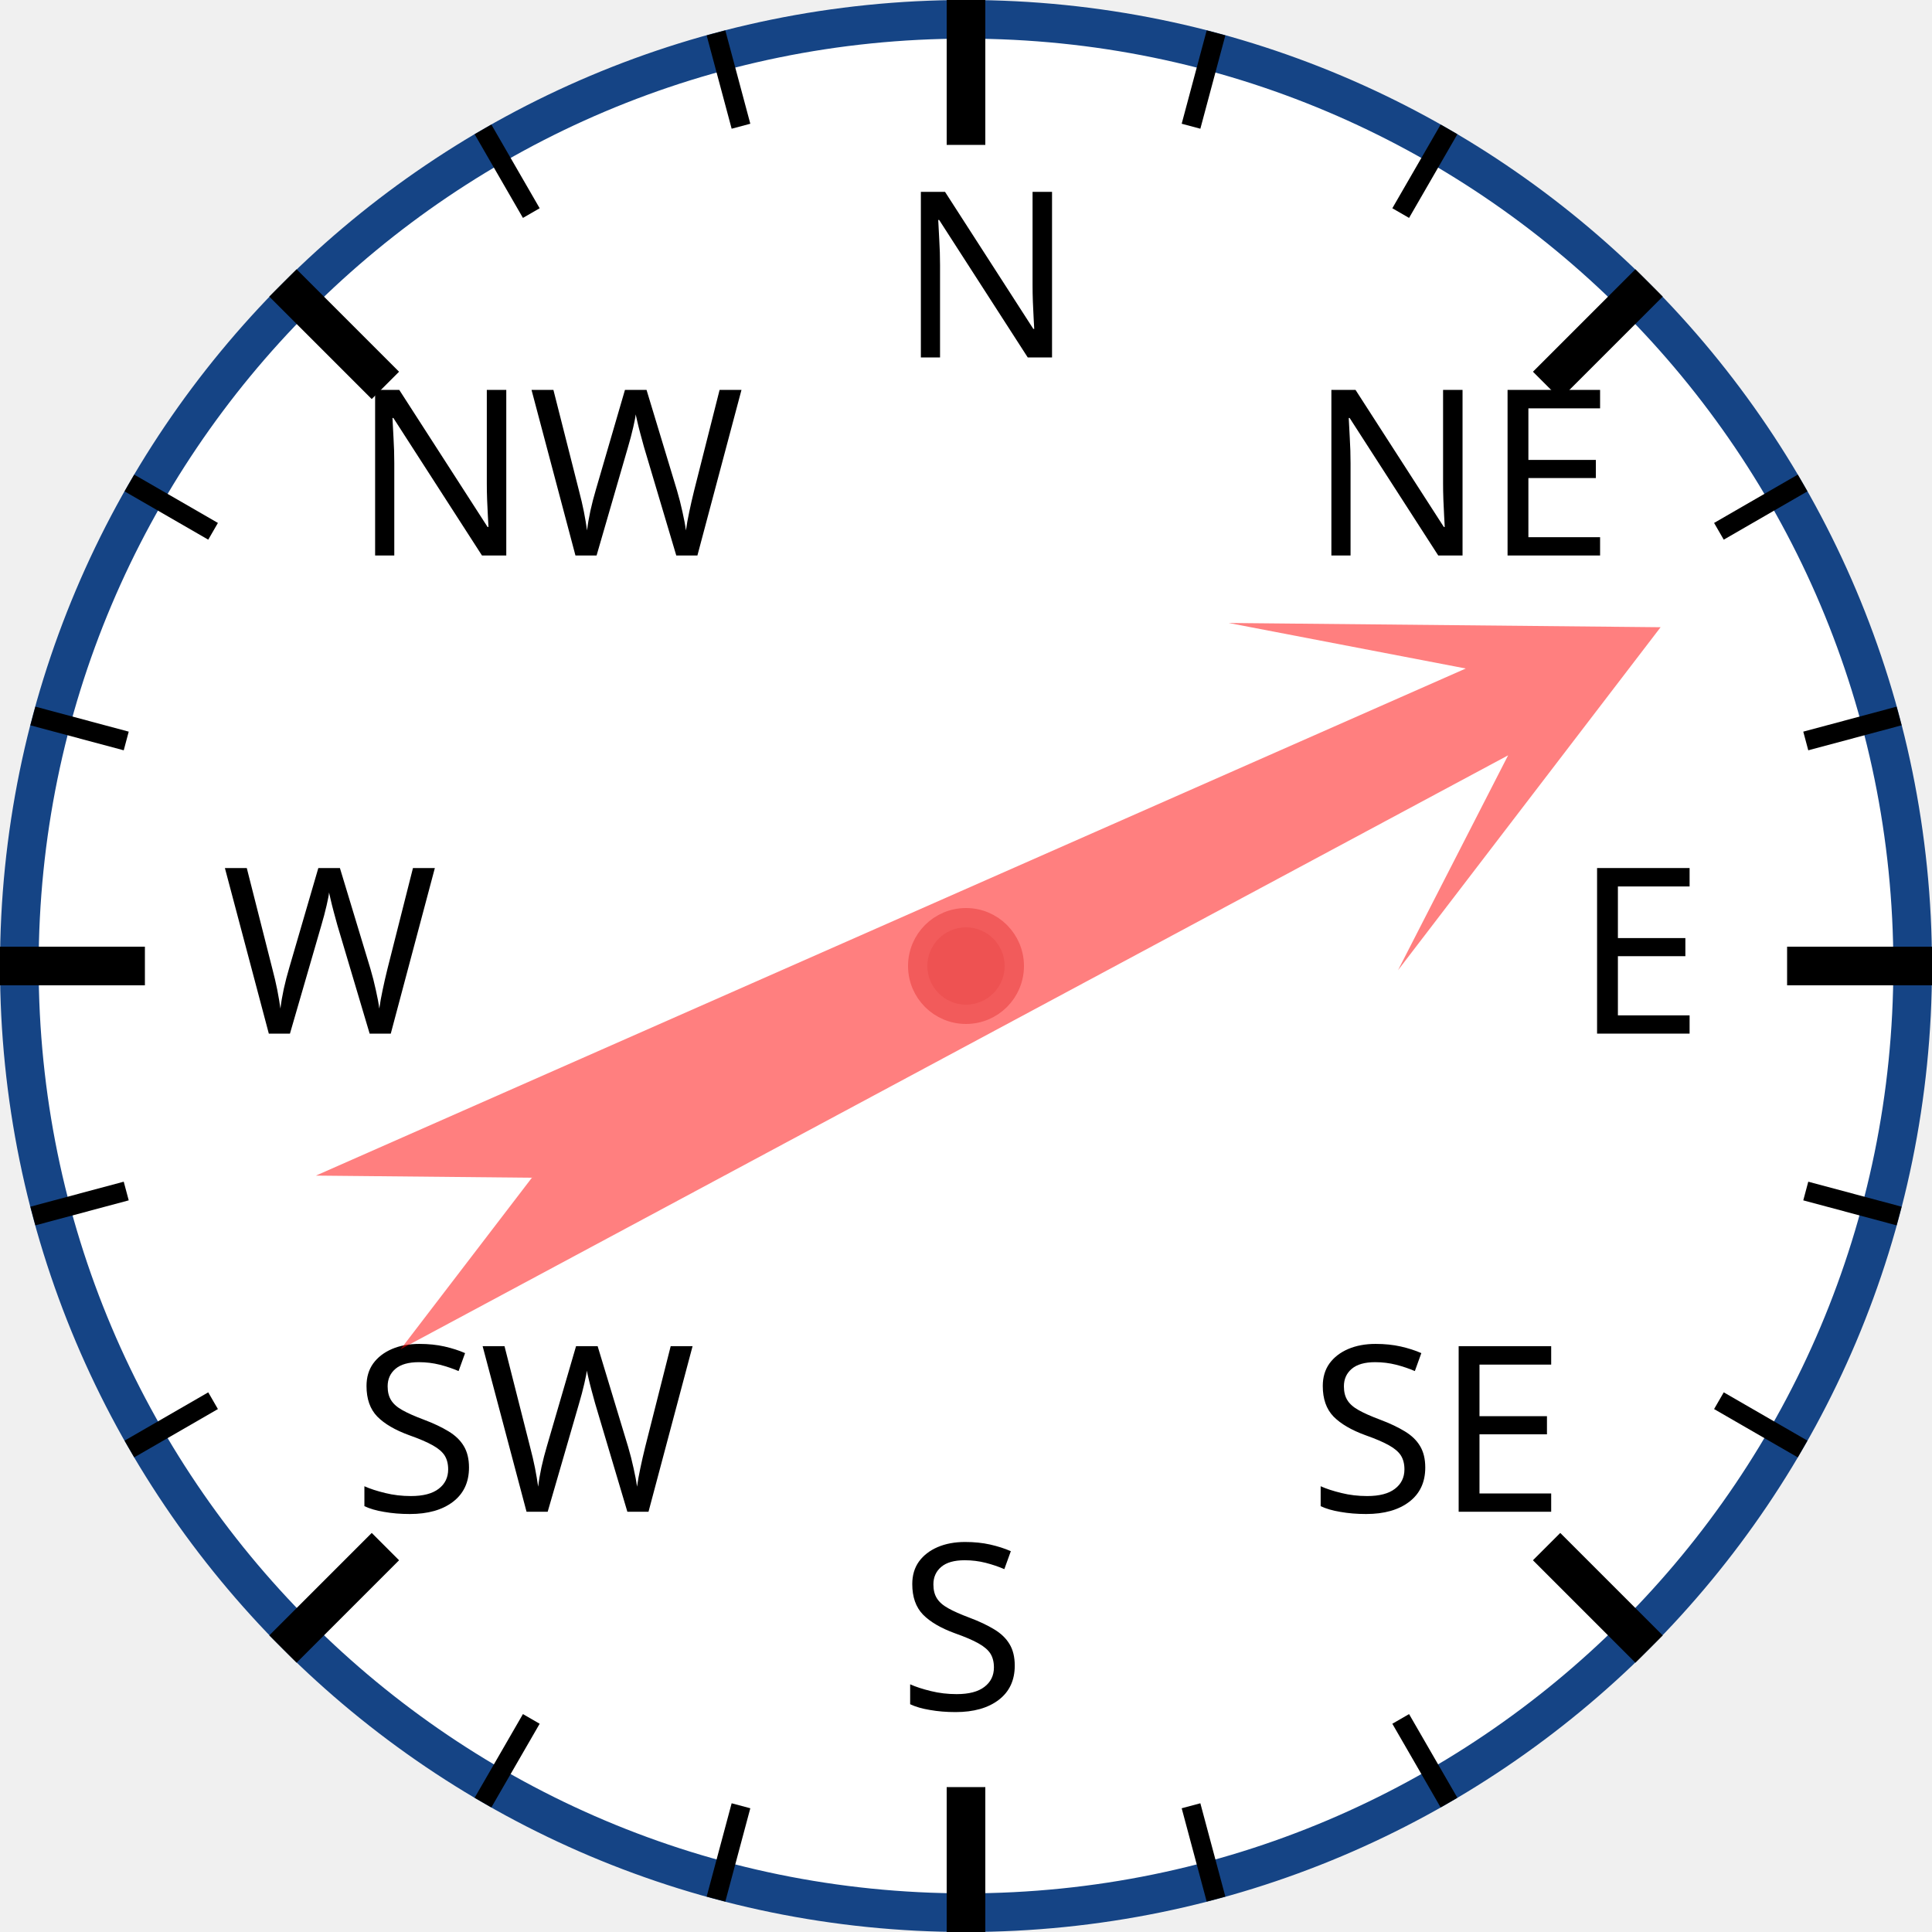
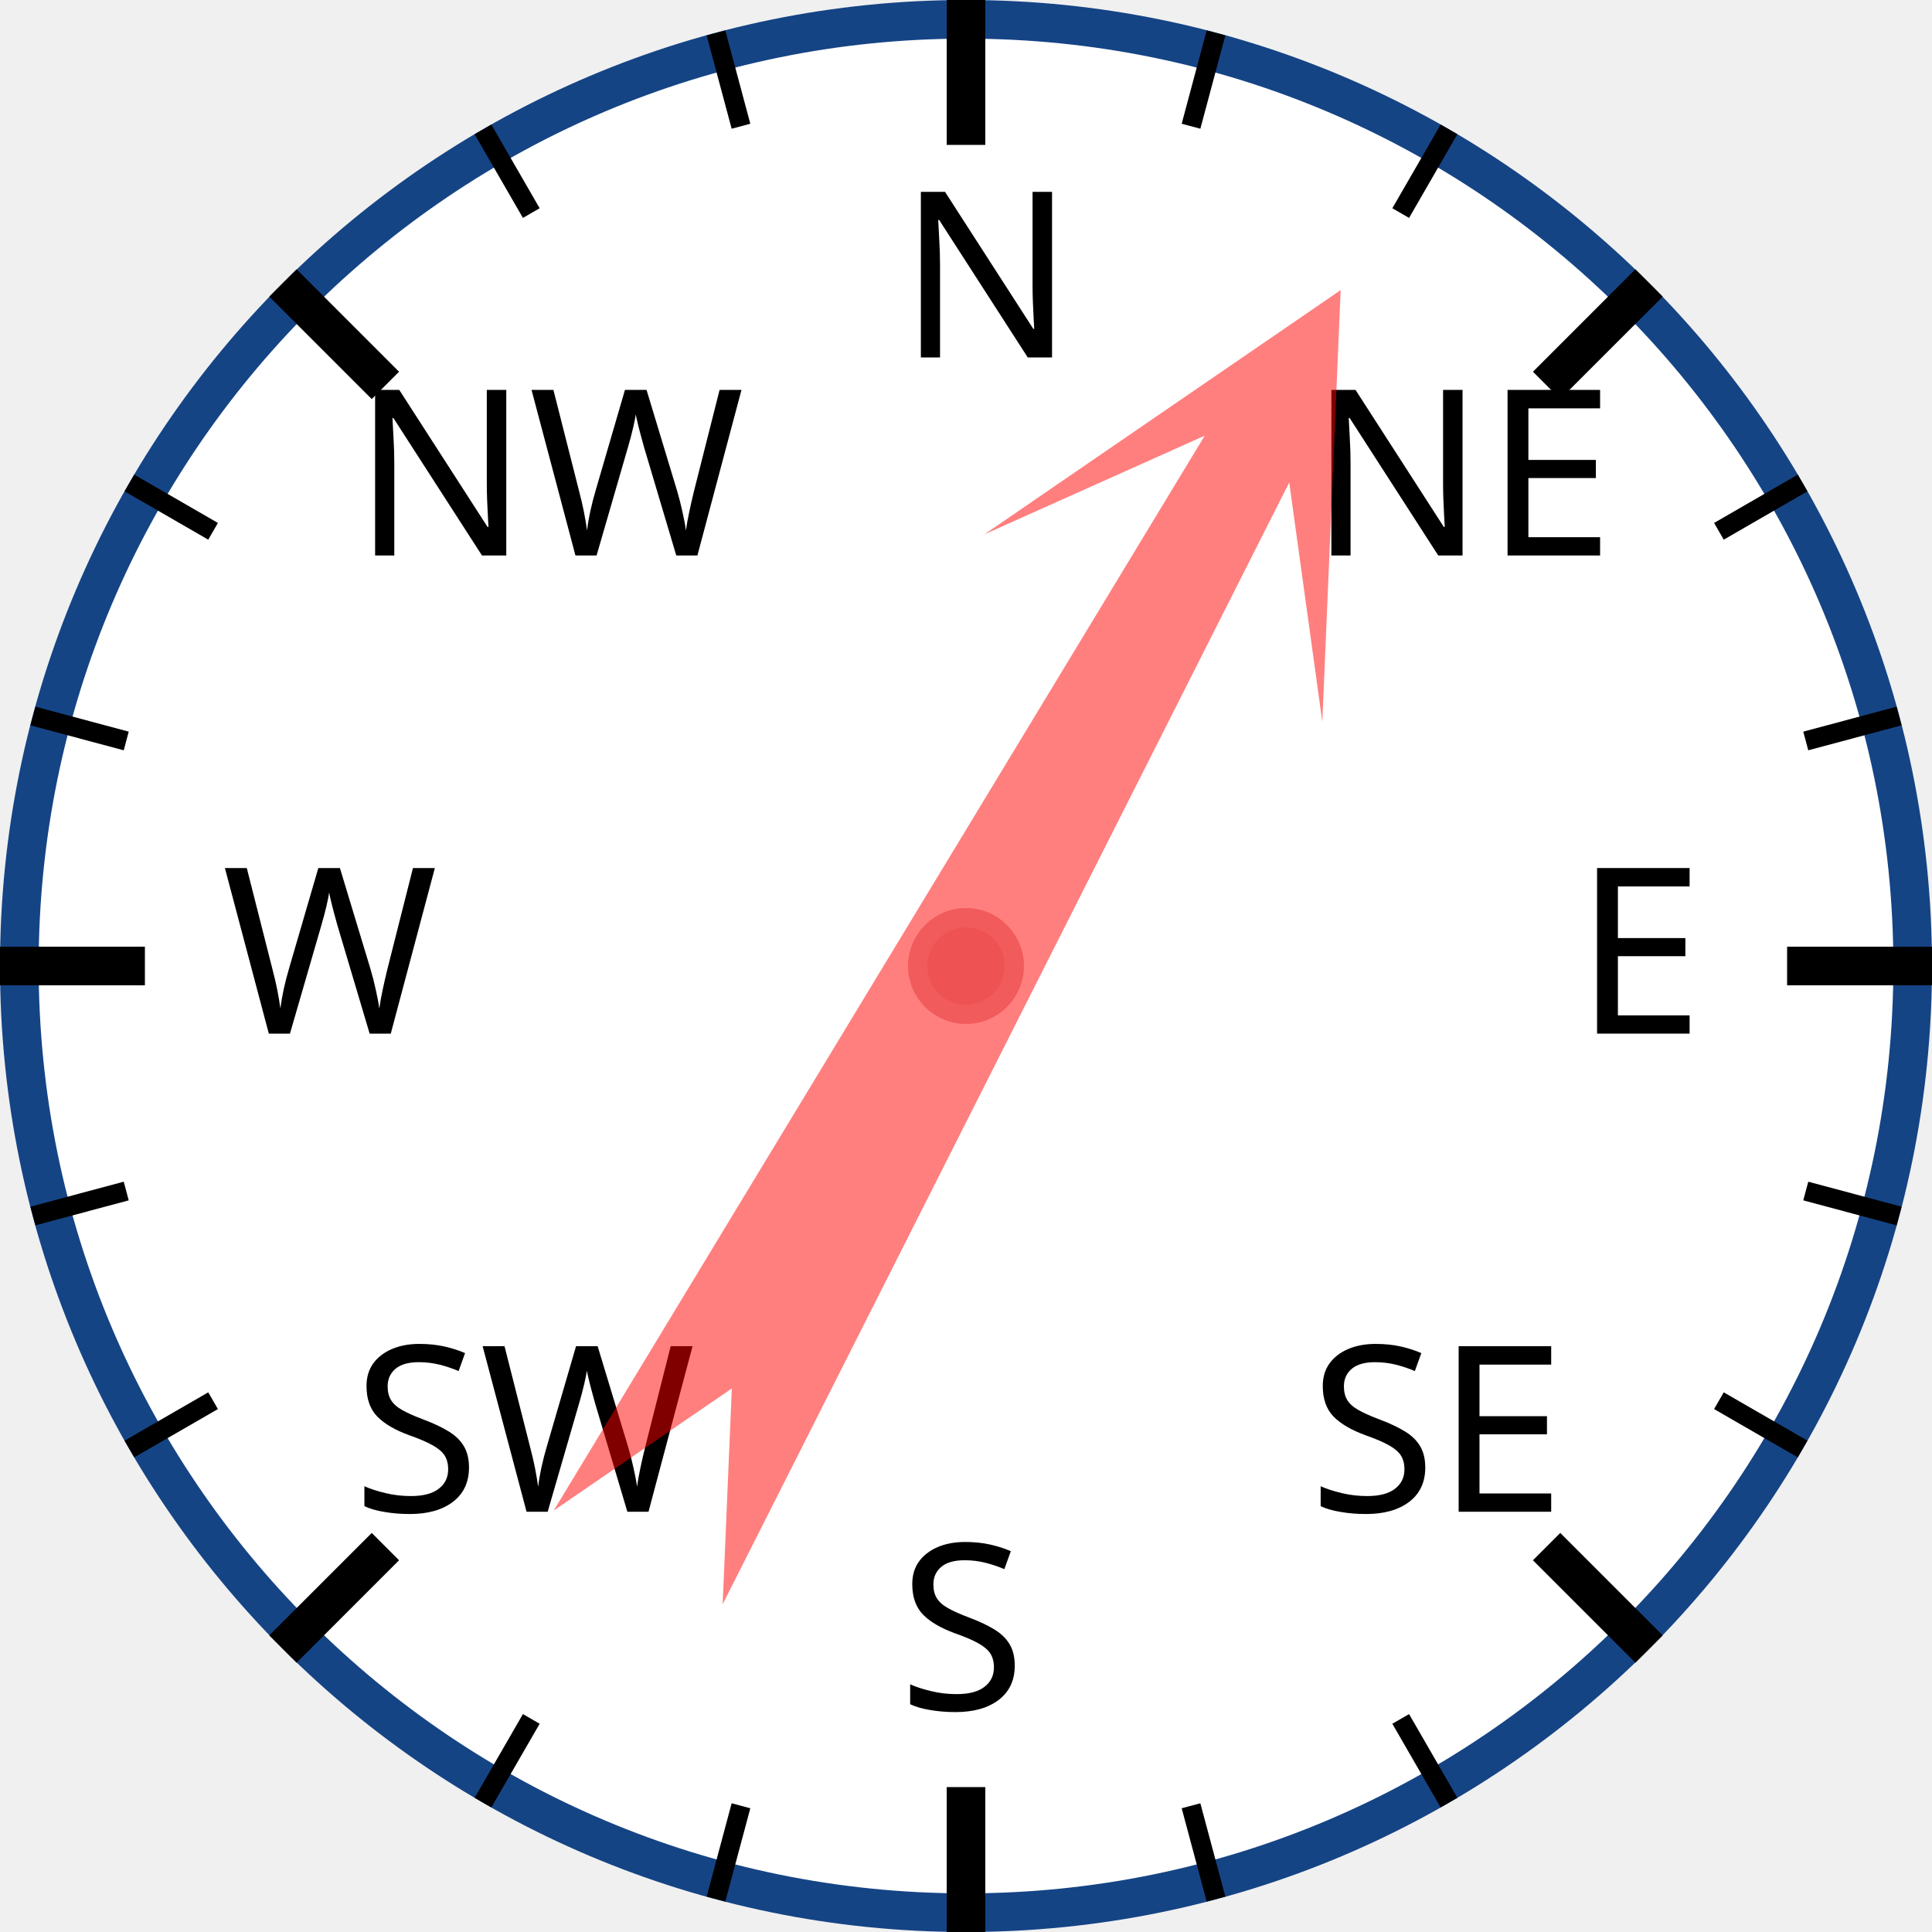
<svg xmlns="http://www.w3.org/2000/svg" width="120px" height="120px" viewBox="0 0 200 200">
  <circle cx="100" cy="100" r="98" style="fill: white; stroke: #154485; stroke-width: 4;" />
  <text x="93.0" y="37.0" style="font-family: sans-serif; font-size: 18pt;">N</text>
  <line x1="100.0" y1="0.0" x2="100.0" y2="15.0" style="stroke: black; stroke-width: 4;" />
  <line x1="74.118" y1="3.407" x2="76.706" y2="13.067" style="stroke: black; stroke-width: 2;" />
  <line x1="50" y1="13.397" x2="55" y2="22.058" style="stroke: black; stroke-width: 2;" />
  <text x="36.503" y="57.503" style="font-family: sans-serif; font-size: 18pt;">NW</text>
  <line x1="29.289" y1="29.289" x2="39.896" y2="39.896" style="stroke: black; stroke-width: 4;" />
  <line x1="13.397" y1="50" x2="22.058" y2="55" style="stroke: black; stroke-width: 2;" />
  <line x1="3.407" y1="74.118" x2="13.067" y2="76.706" style="stroke: black; stroke-width: 2;" />
  <text x="23.0" y="107.0" style="font-family: sans-serif; font-size: 18pt;">W</text>
  <line x1="0.0" y1="100.0" x2="15.0" y2="100.0" style="stroke: black; stroke-width: 4;" />
  <line x1="3.407" y1="125.882" x2="13.067" y2="123.294" style="stroke: black; stroke-width: 2;" />
  <line x1="13.397" y1="150" x2="22.058" y2="145" style="stroke: black; stroke-width: 2;" />
  <text x="36.503" y="156.497" style="font-family: sans-serif; font-size: 18pt;">SW</text>
  <line x1="29.289" y1="170.711" x2="39.896" y2="160.104" style="stroke: black; stroke-width: 4;" />
  <line x1="50" y1="186.603" x2="55" y2="177.942" style="stroke: black; stroke-width: 2;" />
  <line x1="74.118" y1="196.593" x2="76.706" y2="186.933" style="stroke: black; stroke-width: 2;" />
  <text x="93" y="177.0" style="font-family: sans-serif; font-size: 18pt;">S</text>
  <line x1="100" y1="200.0" x2="100" y2="185.0" style="stroke: black; stroke-width: 4;" />
  <line x1="125.882" y1="196.593" x2="123.294" y2="186.933" style="stroke: black; stroke-width: 2;" />
  <line x1="150.0" y1="186.603" x2="145.0" y2="177.942" style="stroke: black; stroke-width: 2;" />
  <text x="135.497" y="156.497" style="font-family: sans-serif; font-size: 18pt;">SE</text>
  <line x1="170.711" y1="170.711" x2="160.104" y2="160.104" style="stroke: black; stroke-width: 4;" />
  <line x1="186.603" y1="150" x2="177.942" y2="145" style="stroke: black; stroke-width: 2;" />
  <line x1="196.593" y1="125.882" x2="186.933" y2="123.294" style="stroke: black; stroke-width: 2;" />
  <text x="163.0" y="107" style="font-family: sans-serif; font-size: 18pt;">E</text>
  <line x1="200.0" y1="100" x2="185.0" y2="100" style="stroke: black; stroke-width: 4;" />
  <line x1="196.593" y1="74.118" x2="186.933" y2="76.706" style="stroke: black; stroke-width: 2;" />
  <line x1="186.603" y1="50" x2="177.942" y2="55" style="stroke: black; stroke-width: 2;" />
  <text x="135.497" y="57.503" style="font-family: sans-serif; font-size: 18pt;">NE</text>
  <line x1="170.711" y1="29.289" x2="160.104" y2="39.896" style="stroke: black; stroke-width: 4;" />
  <line x1="150" y1="13.397" x2="145" y2="22.058" style="stroke: black; stroke-width: 2;" />
  <line x1="125.882" y1="3.407" x2="123.294" y2="13.067" style="stroke: black; stroke-width: 2;" />
-   <polygon points="100 20 120 60 105 40 110 170 100 150 90 170 95 40 80 60" style="fill: red; fill-opacity: 0.5;" transform="rotate(64,100,100)" />
+   <polygon points="100 20 120 60 105 40 110 170 100 150 90 170 95 40 80 60" style="fill: red; fill-opacity: 0.5;" transform="rotate(29,100,100)" />
  <circle cx="100" cy="100" r="5" style="fill: #EE5252; stroke: #F25B5B; stroke-width: 2;" />
</svg>
